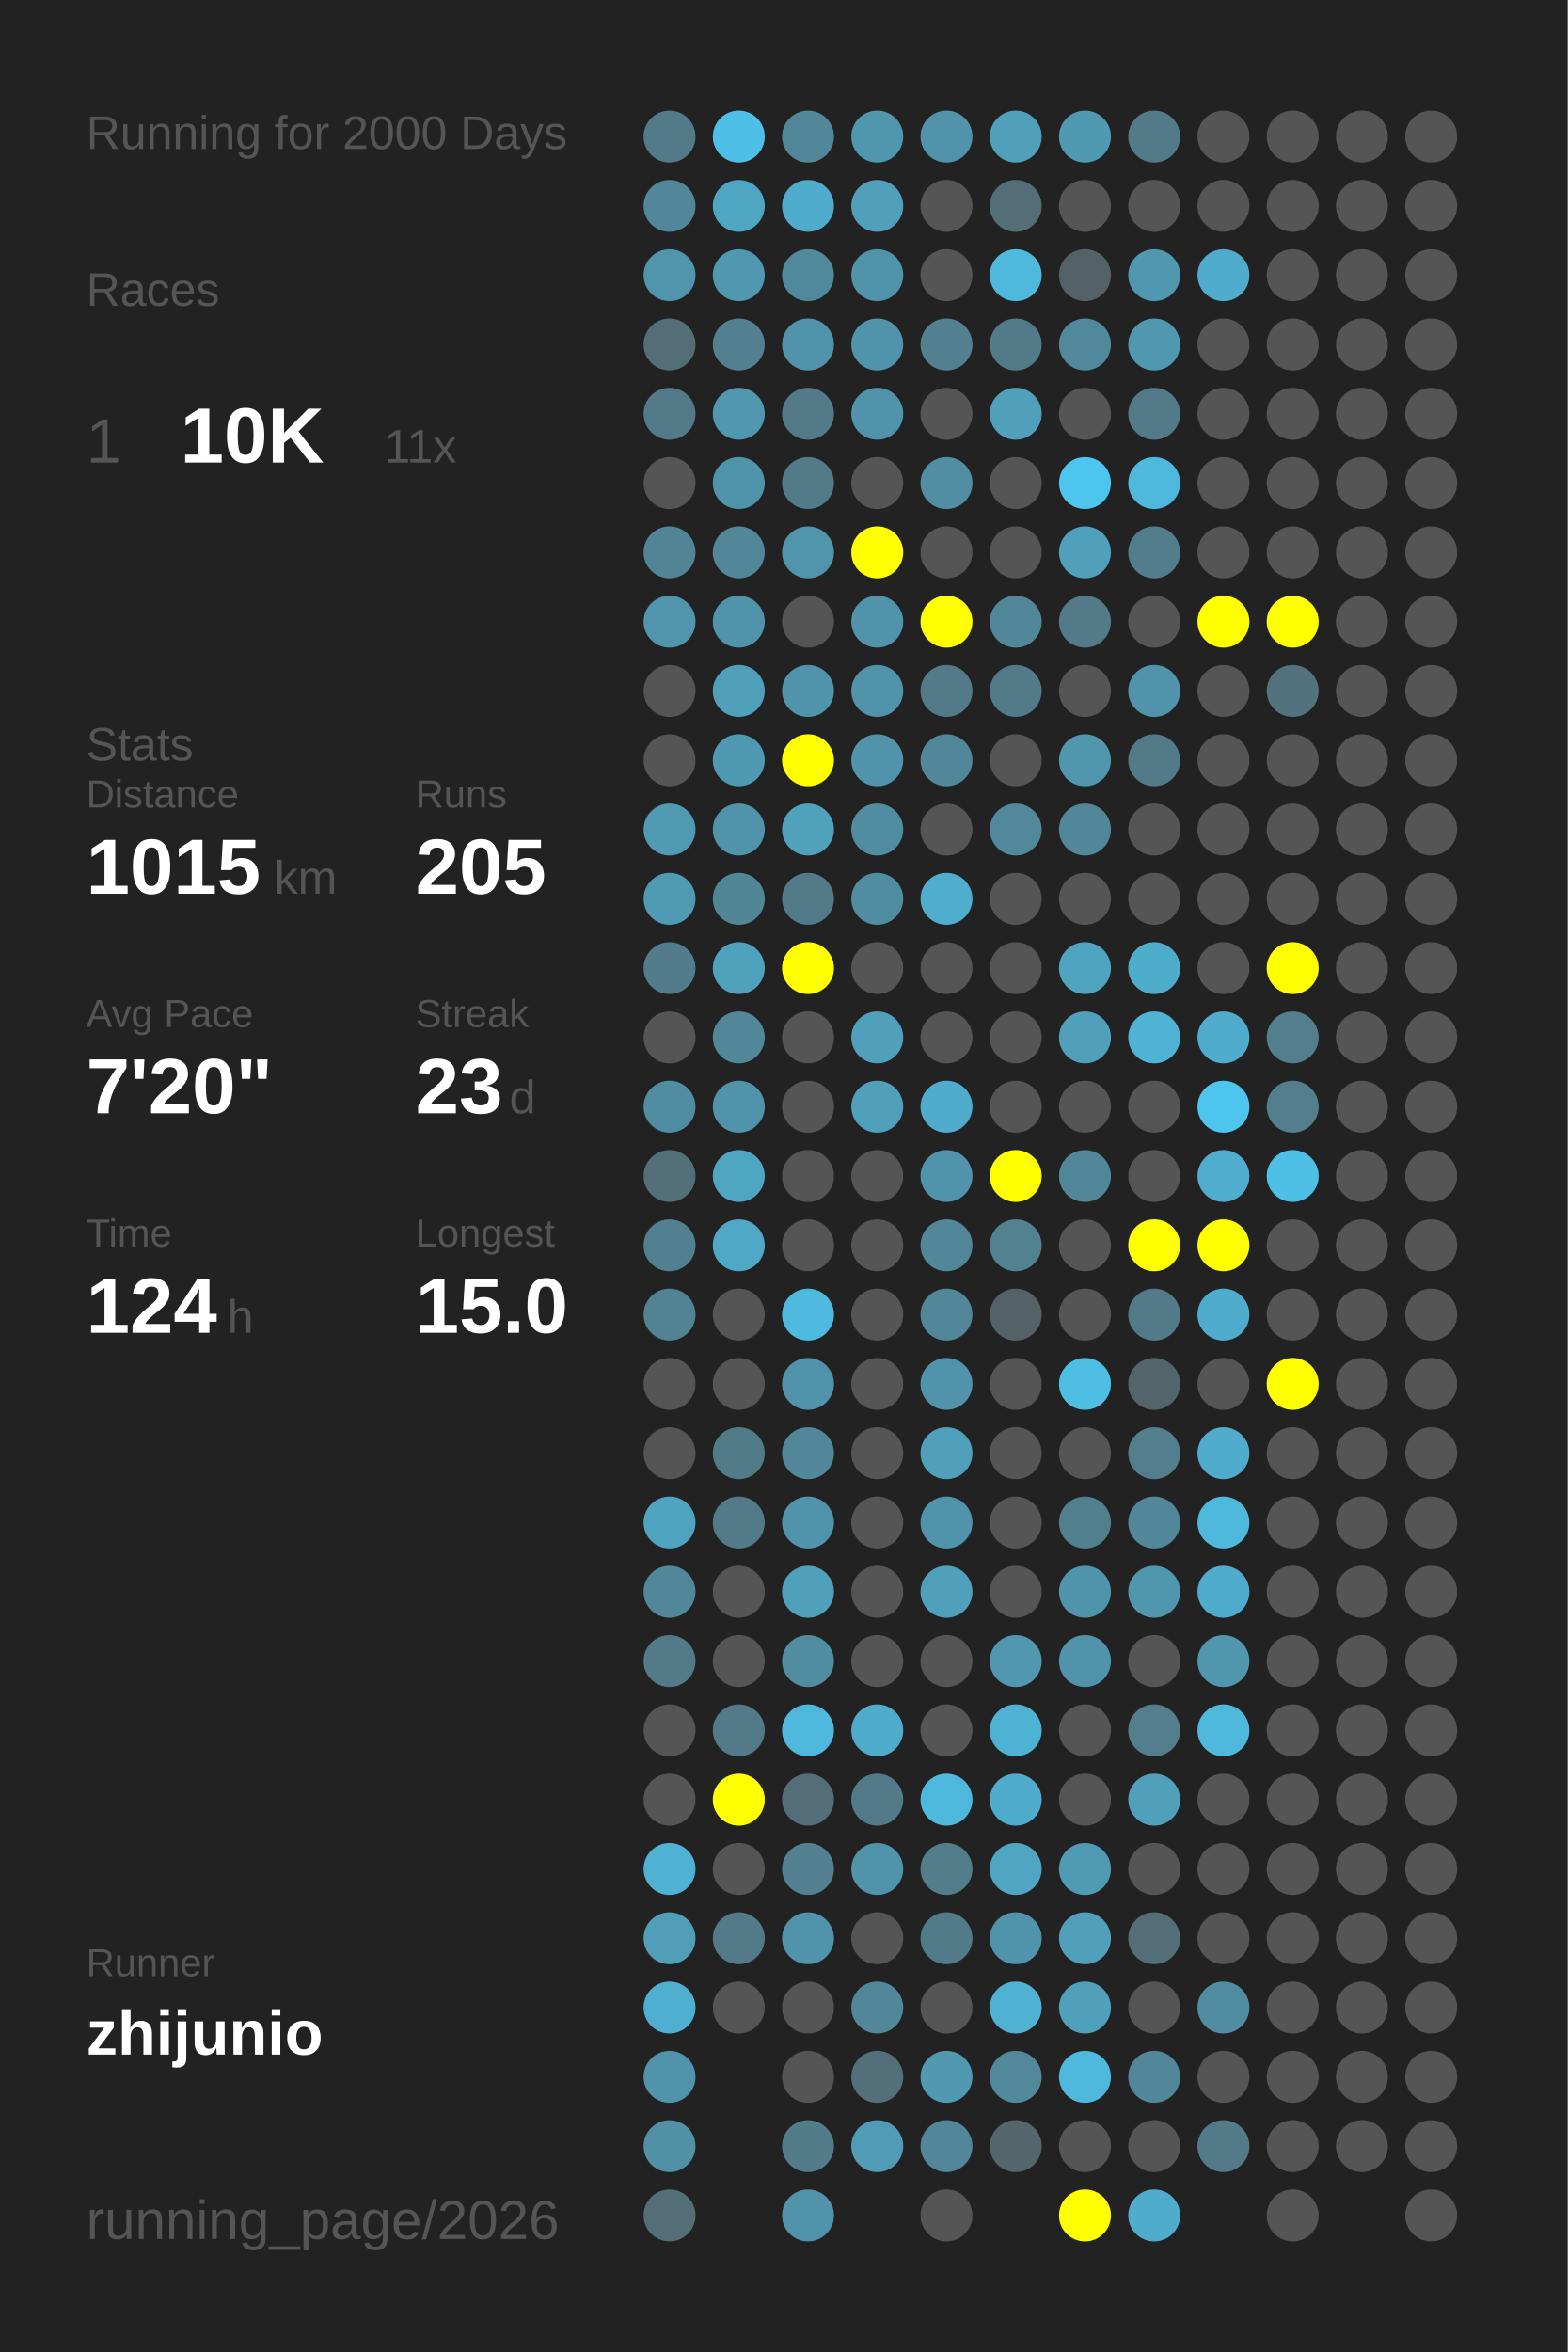
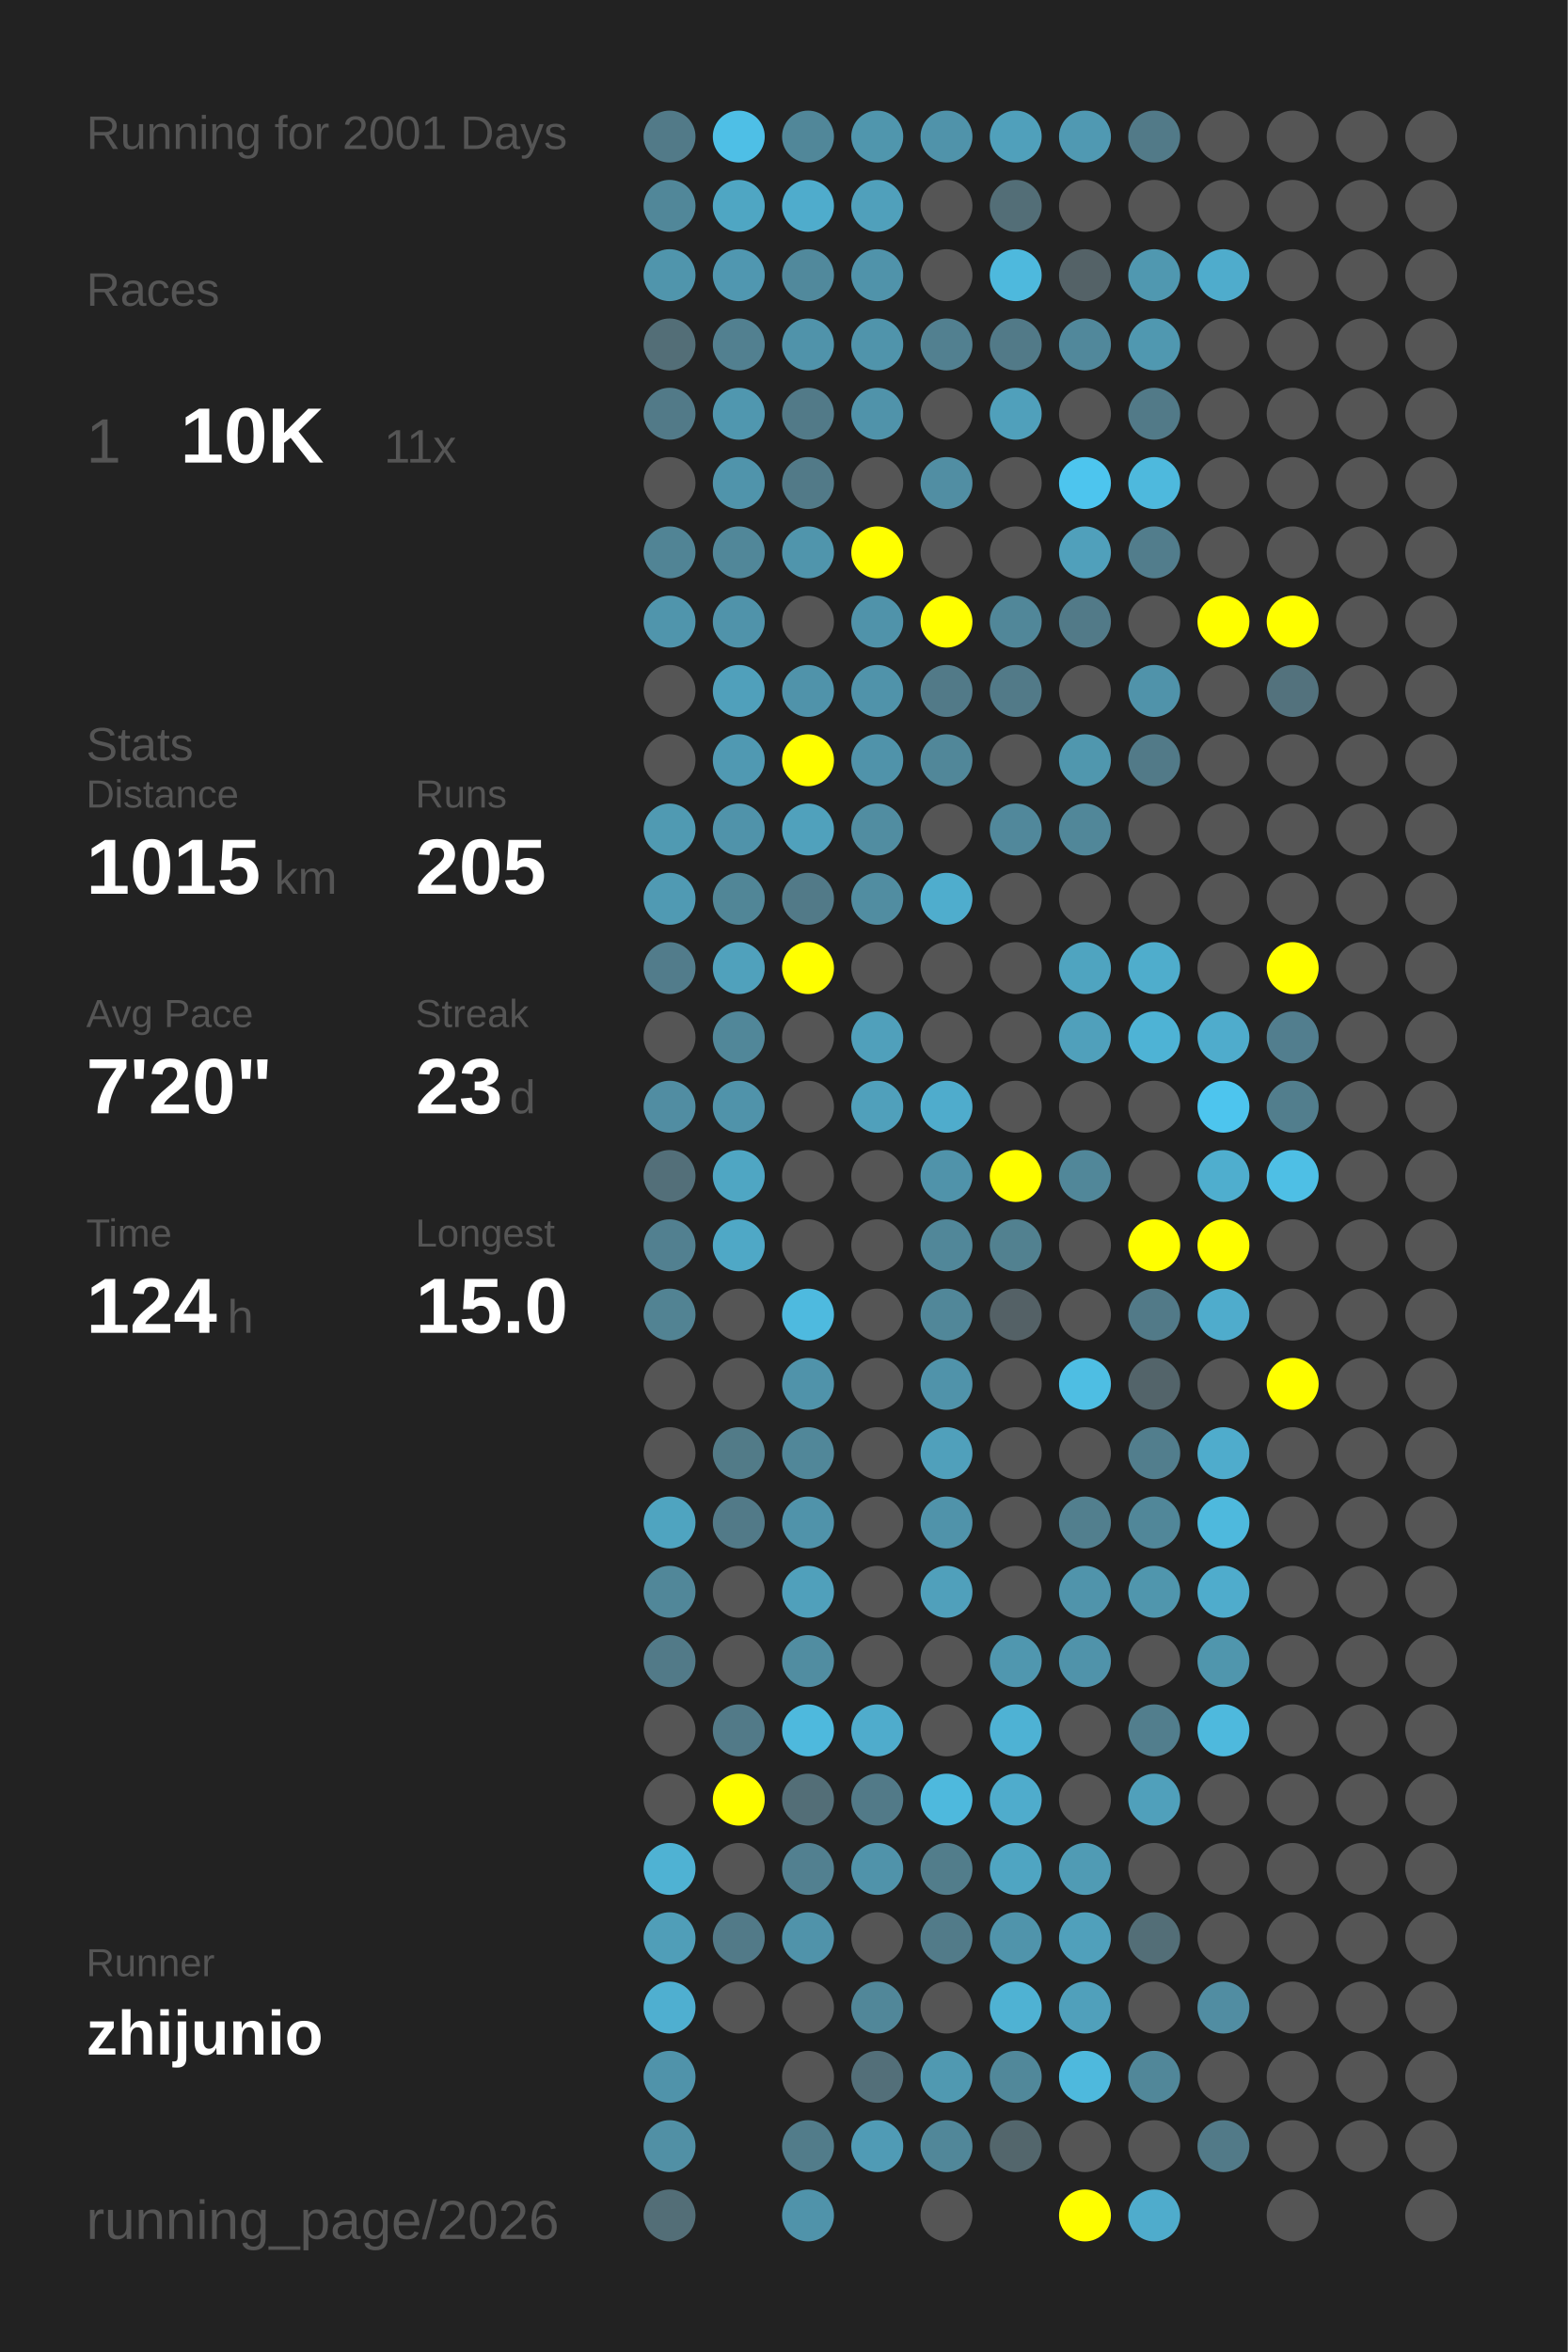
<svg xmlns="http://www.w3.org/2000/svg" baseProfile="full" height="300mm" version="1.1" viewBox="0,0,200,300" width="200mm">
  <defs />
  <rect fill="#222222" height="300" width="200" x="0" y="0" />
-   <text fill="#555555" style="font-size:6px; font-family:Arial;" x="11" y="19">Running for 2000 Days</text>
+   <text fill="#555555" style="font-size:6px; font-family:Arial;" x="11" y="19">Running for 2001 Days</text>
  <text fill="#555555" style="font-size:6px; font-family:Arial;" x="11" y="39">Races</text>
  <text fill="#555555" style="font-size:8px; font-family:Arial;" x="11" y="59">1</text>
  <text fill="#FFFFFF" style="font-size:10px; font-family:Arial; font-weight:bold;" x="23" y="59">10K</text>
  <text fill="#555555" style="font-size:6px; font-family:Arial;" x="49" y="59">11x</text>
  <text fill="#555555" style="font-size:6px; font-family:Arial;" x="11" y="97">Stats</text>
  <text fill="#555555" style="font-size:5px; font-family:Arial;" x="11" y="103">Distance</text>
  <text fill="#FFFFFF" style="font-size:10px; font-family:Arial; font-weight:bold;" x="11" y="114">1015</text>
  <text fill="#555555" style="font-size:6px; font-family:Arial;" x="35" y="114">km</text>
  <text fill="#555555" style="font-size:5px; font-family:Arial;" x="53" y="103">Runs</text>
  <text fill="#FFFFFF" style="font-size:10px; font-family:Arial; font-weight:bold;" x="53" y="114">205</text>
  <text fill="#555555" style="font-size:5px; font-family:Arial;" x="11" y="131">Avg Pace</text>
  <text fill="#FFFFFF" style="font-size:10px; font-family:Arial; font-weight:bold;" x="11" y="142">7'20"</text>
  <text fill="#555555" style="font-size:5px; font-family:Arial;" x="53" y="131">Streak</text>
  <text fill="#FFFFFF" style="font-size:10px; font-family:Arial; font-weight:bold;" x="53" y="142">23</text>
  <text fill="#555555" style="font-size:6px; font-family:Arial;" x="65" y="142">d</text>
  <text fill="#555555" style="font-size:5px; font-family:Arial;" x="11" y="159">Time</text>
  <text fill="#FFFFFF" style="font-size:10px; font-family:Arial; font-weight:bold;" x="11" y="170">124</text>
  <text fill="#555555" style="font-size:6px; font-family:Arial;" x="29" y="170">h</text>
  <text fill="#555555" style="font-size:5px; font-family:Arial;" x="53" y="159">Longest</text>
  <text fill="#FFFFFF" style="font-size:10px; font-family:Arial; font-weight:bold;" x="53" y="170">15.0</text>
  <text fill="#555555" style="font-size:5px; font-family:Arial;" x="11" y="252.065">Runner</text>
  <text fill="#FFFFFF" style="font-size:8px; font-family:Arial; font-weight:bold;" x="11" y="262.065">zhijunio</text>
  <text fill="#555555" style="font-size:7px; font-family:Arial;" x="11" y="285.581">running_page/2026</text>
  <circle cx="85.417" cy="17.419" fill="#527a88" r="3.312" />
  <circle cx="85.417" cy="26.258" fill="#518799" r="3.312" />
  <circle cx="85.417" cy="35.097" fill="#5095ac" r="3.312" />
  <circle cx="85.417" cy="43.935" fill="#536e77" r="3.312" />
  <circle cx="85.417" cy="52.774" fill="#527a88" r="3.312" />
  <circle cx="85.417" cy="61.613" fill="#555555" r="3.312" />
  <circle cx="85.417" cy="70.452" fill="#518495" r="3.312" />
  <circle cx="85.417" cy="79.29" fill="#5095ac" r="3.312" />
  <circle cx="85.417" cy="88.129" fill="#555555" r="3.312" />
  <circle cx="85.417" cy="96.968" fill="#555555" r="3.312" />
  <circle cx="85.417" cy="105.806" fill="#509ab2" r="3.312" />
  <circle cx="85.417" cy="114.645" fill="#509ab3" r="3.312" />
  <circle cx="85.417" cy="123.484" fill="#527c8b" r="3.312" />
  <circle cx="85.417" cy="132.323" fill="#555555" r="3.312" />
  <circle cx="85.417" cy="141.161" fill="#518da2" r="3.312" />
  <circle cx="85.417" cy="150" fill="#536f79" r="3.312" />
  <circle cx="85.417" cy="158.839" fill="#528090" r="3.312" />
  <circle cx="85.417" cy="167.677" fill="#528393" r="3.312" />
  <circle cx="85.417" cy="176.516" fill="#555555" r="3.312" />
  <circle cx="85.417" cy="185.355" fill="#555555" r="3.312" />
  <circle cx="85.417" cy="194.194" fill="#4fa4c0" r="3.312" />
  <circle cx="85.417" cy="203.032" fill="#518799" r="3.312" />
  <circle cx="85.417" cy="211.871" fill="#527a88" r="3.312" />
  <circle cx="85.417" cy="220.71" fill="#555555" r="3.312" />
  <circle cx="85.417" cy="229.548" fill="#555555" r="3.312" />
  <circle cx="85.417" cy="238.387" fill="#4fb2d3" r="3.312" />
  <circle cx="85.417" cy="247.226" fill="#509eb8" r="3.312" />
  <circle cx="85.417" cy="256.065" fill="#4fafd0" r="3.312" />
  <circle cx="85.417" cy="264.903" fill="#5093aa" r="3.312" />
  <circle cx="85.417" cy="273.742" fill="#5190a5" r="3.312" />
  <circle cx="85.417" cy="282.581" fill="#536e77" r="3.312" />
  <circle cx="94.25" cy="17.419" fill="#4ebfe6" r="3.312" />
  <circle cx="94.25" cy="26.258" fill="#4fa6c3" r="3.312" />
  <circle cx="94.25" cy="35.097" fill="#5097b0" r="3.312" />
  <circle cx="94.25" cy="43.935" fill="#528090" r="3.312" />
  <circle cx="94.25" cy="52.774" fill="#5097af" r="3.312" />
  <circle cx="94.25" cy="61.613" fill="#5094ab" r="3.312" />
  <circle cx="94.25" cy="70.452" fill="#518799" r="3.312" />
  <circle cx="94.25" cy="79.29" fill="#5093aa" r="3.312" />
  <circle cx="94.25" cy="88.129" fill="#50a0bb" r="3.312" />
  <circle cx="94.25" cy="96.968" fill="#5099b2" r="3.312" />
  <circle cx="94.25" cy="105.806" fill="#5093aa" r="3.312" />
  <circle cx="94.25" cy="114.645" fill="#518697" r="3.312" />
  <circle cx="94.25" cy="123.484" fill="#50a1bc" r="3.312" />
  <circle cx="94.25" cy="132.323" fill="#518799" r="3.312" />
  <circle cx="94.25" cy="141.161" fill="#5093aa" r="3.312" />
  <circle cx="94.25" cy="150" fill="#4fa6c3" r="3.312" />
  <circle cx="94.25" cy="158.839" fill="#4fa8c6" r="3.312" />
  <circle cx="94.25" cy="167.677" fill="#555555" r="3.312" />
  <circle cx="94.25" cy="176.516" fill="#555555" r="3.312" />
  <circle cx="94.25" cy="185.355" fill="#527b88" r="3.312" />
  <circle cx="94.25" cy="194.194" fill="#527a88" r="3.312" />
  <circle cx="94.25" cy="203.032" fill="#555555" r="3.312" />
  <circle cx="94.25" cy="211.871" fill="#555555" r="3.312" />
  <circle cx="94.25" cy="220.71" fill="#527a88" r="3.312" />
  <circle cx="94.25" cy="229.548" fill="#FFFF00" r="3.312" />
  <circle cx="94.25" cy="238.387" fill="#555555" r="3.312" />
  <circle cx="94.25" cy="247.226" fill="#527a88" r="3.312" />
  <circle cx="94.25" cy="256.065" fill="#555555" r="3.312" />
  <circle cx="103.083" cy="17.419" fill="#518799" r="3.312" />
  <circle cx="103.083" cy="26.258" fill="#4faccc" r="3.312" />
  <circle cx="103.083" cy="35.097" fill="#51899c" r="3.312" />
  <circle cx="103.083" cy="43.935" fill="#5093aa" r="3.312" />
  <circle cx="103.083" cy="52.774" fill="#527a88" r="3.312" />
  <circle cx="103.083" cy="61.613" fill="#527a88" r="3.312" />
  <circle cx="103.083" cy="70.452" fill="#5095ac" r="3.312" />
  <circle cx="103.083" cy="79.29" fill="#555555" r="3.312" />
  <circle cx="103.083" cy="88.129" fill="#5093aa" r="3.312" />
  <circle cx="103.083" cy="96.968" fill="#FFFF00" r="3.312" />
  <circle cx="103.083" cy="105.806" fill="#50a1bc" r="3.312" />
  <circle cx="103.083" cy="114.645" fill="#527a88" r="3.312" />
  <circle cx="103.083" cy="123.484" fill="#FFFF00" r="3.312" />
  <circle cx="103.083" cy="132.323" fill="#555555" r="3.312" />
  <circle cx="103.083" cy="141.161" fill="#555555" r="3.312" />
  <circle cx="103.083" cy="150" fill="#555555" r="3.312" />
  <circle cx="103.083" cy="158.839" fill="#555555" r="3.312" />
  <circle cx="103.083" cy="167.677" fill="#4ebadf" r="3.312" />
  <circle cx="103.083" cy="176.516" fill="#5093aa" r="3.312" />
  <circle cx="103.083" cy="185.355" fill="#518799" r="3.312" />
  <circle cx="103.083" cy="194.194" fill="#5093aa" r="3.312" />
  <circle cx="103.083" cy="203.032" fill="#50a0bb" r="3.312" />
  <circle cx="103.083" cy="211.871" fill="#518da1" r="3.312" />
  <circle cx="103.083" cy="220.71" fill="#4eb9dd" r="3.312" />
  <circle cx="103.083" cy="229.548" fill="#536e77" r="3.312" />
  <circle cx="103.083" cy="238.387" fill="#528090" r="3.312" />
  <circle cx="103.083" cy="247.226" fill="#5093aa" r="3.312" />
  <circle cx="103.083" cy="256.065" fill="#555555" r="3.312" />
  <circle cx="103.083" cy="264.903" fill="#555555" r="3.312" />
  <circle cx="103.083" cy="273.742" fill="#527c8a" r="3.312" />
  <circle cx="103.083" cy="282.581" fill="#5093aa" r="3.312" />
  <circle cx="111.917" cy="17.419" fill="#5096ad" r="3.312" />
  <circle cx="111.917" cy="26.258" fill="#50a0bb" r="3.312" />
  <circle cx="111.917" cy="35.097" fill="#5093aa" r="3.312" />
  <circle cx="111.917" cy="43.935" fill="#5094ab" r="3.312" />
  <circle cx="111.917" cy="52.774" fill="#5093aa" r="3.312" />
  <circle cx="111.917" cy="61.613" fill="#555555" r="3.312" />
  <circle cx="111.917" cy="70.452" fill="#FFFF00" r="3.312" />
  <circle cx="111.917" cy="79.29" fill="#5093aa" r="3.312" />
  <circle cx="111.917" cy="88.129" fill="#5093aa" r="3.312" />
  <circle cx="111.917" cy="96.968" fill="#5093aa" r="3.312" />
  <circle cx="111.917" cy="105.806" fill="#518da1" r="3.312" />
  <circle cx="111.917" cy="114.645" fill="#518da1" r="3.312" />
  <circle cx="111.917" cy="123.484" fill="#555555" r="3.312" />
  <circle cx="111.917" cy="132.323" fill="#50a0bb" r="3.312" />
  <circle cx="111.917" cy="141.161" fill="#50a0bb" r="3.312" />
  <circle cx="111.917" cy="150" fill="#555555" r="3.312" />
  <circle cx="111.917" cy="158.839" fill="#555555" r="3.312" />
  <circle cx="111.917" cy="167.677" fill="#555555" r="3.312" />
  <circle cx="111.917" cy="176.516" fill="#555555" r="3.312" />
  <circle cx="111.917" cy="185.355" fill="#555555" r="3.312" />
  <circle cx="111.917" cy="194.194" fill="#555555" r="3.312" />
  <circle cx="111.917" cy="203.032" fill="#555555" r="3.312" />
  <circle cx="111.917" cy="211.871" fill="#555555" r="3.312" />
  <circle cx="111.917" cy="220.71" fill="#4faccc" r="3.312" />
  <circle cx="111.917" cy="229.548" fill="#527a88" r="3.312" />
  <circle cx="111.917" cy="238.387" fill="#5093aa" r="3.312" />
  <circle cx="111.917" cy="247.226" fill="#555555" r="3.312" />
  <circle cx="111.917" cy="256.065" fill="#518799" r="3.312" />
  <circle cx="111.917" cy="264.903" fill="#536f79" r="3.312" />
  <circle cx="111.917" cy="273.742" fill="#509bb5" r="3.312" />
  <circle cx="120.75" cy="17.419" fill="#5093aa" r="3.312" />
  <circle cx="120.75" cy="26.258" fill="#555555" r="3.312" />
  <circle cx="120.75" cy="35.097" fill="#555555" r="3.312" />
  <circle cx="120.75" cy="43.935" fill="#528090" r="3.312" />
  <circle cx="120.75" cy="52.774" fill="#555555" r="3.312" />
  <circle cx="120.75" cy="61.613" fill="#518ea3" r="3.312" />
  <circle cx="120.75" cy="70.452" fill="#555555" r="3.312" />
  <circle cx="120.75" cy="79.29" fill="#FFFF00" r="3.312" />
  <circle cx="120.75" cy="88.129" fill="#527a88" r="3.312" />
  <circle cx="120.75" cy="96.968" fill="#518799" r="3.312" />
  <circle cx="120.75" cy="105.806" fill="#555555" r="3.312" />
  <circle cx="120.75" cy="114.645" fill="#4fadcd" r="3.312" />
  <circle cx="120.75" cy="123.484" fill="#555555" r="3.312" />
  <circle cx="120.75" cy="132.323" fill="#555555" r="3.312" />
  <circle cx="120.75" cy="141.161" fill="#4faccc" r="3.312" />
  <circle cx="120.75" cy="150" fill="#5093aa" r="3.312" />
  <circle cx="120.75" cy="158.839" fill="#518799" r="3.312" />
  <circle cx="120.75" cy="167.677" fill="#518799" r="3.312" />
  <circle cx="120.75" cy="176.516" fill="#5093aa" r="3.312" />
  <circle cx="120.75" cy="185.355" fill="#50a0bb" r="3.312" />
  <circle cx="120.75" cy="194.194" fill="#5093aa" r="3.312" />
  <circle cx="120.75" cy="203.032" fill="#50a0bb" r="3.312" />
  <circle cx="120.75" cy="211.871" fill="#555555" r="3.312" />
  <circle cx="120.75" cy="220.71" fill="#555555" r="3.312" />
  <circle cx="120.75" cy="229.548" fill="#4eb9dd" r="3.312" />
  <circle cx="120.75" cy="238.387" fill="#527d8b" r="3.312" />
  <circle cx="120.75" cy="247.226" fill="#527b89" r="3.312" />
  <circle cx="120.75" cy="256.065" fill="#555555" r="3.312" />
  <circle cx="120.75" cy="264.903" fill="#5099b1" r="3.312" />
  <circle cx="120.75" cy="273.742" fill="#518799" r="3.312" />
  <circle cx="120.75" cy="282.581" fill="#555555" r="3.312" />
  <circle cx="129.583" cy="17.419" fill="#50a0bb" r="3.312" />
  <circle cx="129.583" cy="26.258" fill="#536e77" r="3.312" />
  <circle cx="129.583" cy="35.097" fill="#4eb9dd" r="3.312" />
  <circle cx="129.583" cy="43.935" fill="#527a88" r="3.312" />
  <circle cx="129.583" cy="52.774" fill="#50a0bb" r="3.312" />
  <circle cx="129.583" cy="61.613" fill="#555555" r="3.312" />
  <circle cx="129.583" cy="70.452" fill="#555555" r="3.312" />
  <circle cx="129.583" cy="79.29" fill="#518799" r="3.312" />
  <circle cx="129.583" cy="88.129" fill="#527a88" r="3.312" />
  <circle cx="129.583" cy="96.968" fill="#555555" r="3.312" />
  <circle cx="129.583" cy="105.806" fill="#51889b" r="3.312" />
  <circle cx="129.583" cy="114.645" fill="#555555" r="3.312" />
  <circle cx="129.583" cy="123.484" fill="#555555" r="3.312" />
  <circle cx="129.583" cy="132.323" fill="#555555" r="3.312" />
  <circle cx="129.583" cy="141.161" fill="#555555" r="3.312" />
  <circle cx="129.583" cy="150" fill="#FFFF00" r="3.312" />
  <circle cx="129.583" cy="158.839" fill="#528190" r="3.312" />
  <circle cx="129.583" cy="167.677" fill="#546166" r="3.312" />
  <circle cx="129.583" cy="176.516" fill="#555555" r="3.312" />
  <circle cx="129.583" cy="185.355" fill="#555555" r="3.312" />
  <circle cx="129.583" cy="194.194" fill="#555555" r="3.312" />
  <circle cx="129.583" cy="203.032" fill="#555555" r="3.312" />
  <circle cx="129.583" cy="211.871" fill="#5097af" r="3.312" />
  <circle cx="129.583" cy="220.71" fill="#4eb2d4" r="3.312" />
  <circle cx="129.583" cy="229.548" fill="#4faccc" r="3.312" />
  <circle cx="129.583" cy="238.387" fill="#4fa5c2" r="3.312" />
  <circle cx="129.583" cy="247.226" fill="#5094ab" r="3.312" />
  <circle cx="129.583" cy="256.065" fill="#4fb2d3" r="3.312" />
  <circle cx="129.583" cy="264.903" fill="#51889a" r="3.312" />
  <circle cx="129.583" cy="273.742" fill="#53666c" r="3.312" />
  <circle cx="138.417" cy="17.419" fill="#5099b2" r="3.312" />
  <circle cx="138.417" cy="26.258" fill="#555555" r="3.312" />
  <circle cx="138.417" cy="35.097" fill="#546267" r="3.312" />
  <circle cx="138.417" cy="43.935" fill="#51889b" r="3.312" />
  <circle cx="138.417" cy="52.774" fill="#555555" r="3.312" />
  <circle cx="138.417" cy="61.613" fill="#4dc5ee" r="3.312" />
  <circle cx="138.417" cy="70.452" fill="#50a0bb" r="3.312" />
  <circle cx="138.417" cy="79.29" fill="#527a88" r="3.312" />
  <circle cx="138.417" cy="88.129" fill="#555555" r="3.312" />
  <circle cx="138.417" cy="96.968" fill="#5097ae" r="3.312" />
  <circle cx="138.417" cy="105.806" fill="#518799" r="3.312" />
  <circle cx="138.417" cy="114.645" fill="#555555" r="3.312" />
  <circle cx="138.417" cy="123.484" fill="#4fa4c0" r="3.312" />
  <circle cx="138.417" cy="132.323" fill="#50a0bb" r="3.312" />
  <circle cx="138.417" cy="141.161" fill="#555555" r="3.312" />
  <circle cx="138.417" cy="150" fill="#518799" r="3.312" />
  <circle cx="138.417" cy="158.839" fill="#555555" r="3.312" />
  <circle cx="138.417" cy="167.677" fill="#555555" r="3.312" />
  <circle cx="138.417" cy="176.516" fill="#4ebee3" r="3.312" />
  <circle cx="138.417" cy="185.355" fill="#555555" r="3.312" />
  <circle cx="138.417" cy="194.194" fill="#527f8e" r="3.312" />
  <circle cx="138.417" cy="203.032" fill="#5094ab" r="3.312" />
  <circle cx="138.417" cy="211.871" fill="#5093aa" r="3.312" />
  <circle cx="138.417" cy="220.71" fill="#555555" r="3.312" />
  <circle cx="138.417" cy="229.548" fill="#555555" r="3.312" />
  <circle cx="138.417" cy="238.387" fill="#509bb4" r="3.312" />
  <circle cx="138.417" cy="247.226" fill="#50a0bb" r="3.312" />
  <circle cx="138.417" cy="256.065" fill="#50a0bb" r="3.312" />
  <circle cx="138.417" cy="264.903" fill="#4eb9dd" r="3.312" />
  <circle cx="138.417" cy="273.742" fill="#555555" r="3.312" />
  <circle cx="138.417" cy="282.581" fill="#FFFF00" r="3.312" />
  <circle cx="147.25" cy="17.419" fill="#527a88" r="3.312" />
  <circle cx="147.25" cy="26.258" fill="#555555" r="3.312" />
  <circle cx="147.25" cy="35.097" fill="#5098b0" r="3.312" />
  <circle cx="147.25" cy="43.935" fill="#5098b0" r="3.312" />
  <circle cx="147.25" cy="52.774" fill="#527a88" r="3.312" />
  <circle cx="147.25" cy="61.613" fill="#4eb9dd" r="3.312" />
  <circle cx="147.25" cy="70.452" fill="#527d8c" r="3.312" />
  <circle cx="147.25" cy="79.29" fill="#555555" r="3.312" />
  <circle cx="147.25" cy="88.129" fill="#5093aa" r="3.312" />
  <circle cx="147.25" cy="96.968" fill="#527a88" r="3.312" />
  <circle cx="147.25" cy="105.806" fill="#555555" r="3.312" />
  <circle cx="147.25" cy="114.645" fill="#555555" r="3.312" />
  <circle cx="147.25" cy="123.484" fill="#4fadcc" r="3.312" />
  <circle cx="147.25" cy="132.323" fill="#4eb3d5" r="3.312" />
  <circle cx="147.25" cy="141.161" fill="#555555" r="3.312" />
  <circle cx="147.25" cy="150" fill="#555555" r="3.312" />
  <circle cx="147.25" cy="158.839" fill="#FFFF00" r="3.312" />
  <circle cx="147.25" cy="167.677" fill="#527a88" r="3.312" />
  <circle cx="147.25" cy="176.516" fill="#53646a" r="3.312" />
  <circle cx="147.25" cy="185.355" fill="#527e8d" r="3.312" />
  <circle cx="147.25" cy="194.194" fill="#518799" r="3.312" />
  <circle cx="147.25" cy="203.032" fill="#5096ad" r="3.312" />
  <circle cx="147.25" cy="211.871" fill="#555555" r="3.312" />
  <circle cx="147.25" cy="220.71" fill="#527e8d" r="3.312" />
  <circle cx="147.25" cy="229.548" fill="#50a0bb" r="3.312" />
  <circle cx="147.25" cy="238.387" fill="#555555" r="3.312" />
  <circle cx="147.25" cy="247.226" fill="#536e77" r="3.312" />
  <circle cx="147.25" cy="256.065" fill="#555555" r="3.312" />
  <circle cx="147.25" cy="264.903" fill="#518799" r="3.312" />
  <circle cx="147.25" cy="273.742" fill="#555555" r="3.312" />
  <circle cx="147.25" cy="282.581" fill="#4faccc" r="3.312" />
  <circle cx="156.083" cy="17.419" fill="#555555" r="3.312" />
  <circle cx="156.083" cy="26.258" fill="#555555" r="3.312" />
  <circle cx="156.083" cy="35.097" fill="#4faccc" r="3.312" />
  <circle cx="156.083" cy="43.935" fill="#555555" r="3.312" />
  <circle cx="156.083" cy="52.774" fill="#555555" r="3.312" />
  <circle cx="156.083" cy="61.613" fill="#555555" r="3.312" />
  <circle cx="156.083" cy="70.452" fill="#555555" r="3.312" />
  <circle cx="156.083" cy="79.29" fill="#FFFF00" r="3.312" />
  <circle cx="156.083" cy="88.129" fill="#555555" r="3.312" />
  <circle cx="156.083" cy="96.968" fill="#555555" r="3.312" />
  <circle cx="156.083" cy="105.806" fill="#555555" r="3.312" />
  <circle cx="156.083" cy="114.645" fill="#555555" r="3.312" />
  <circle cx="156.083" cy="123.484" fill="#555555" r="3.312" />
  <circle cx="156.083" cy="132.323" fill="#4faccc" r="3.312" />
  <circle cx="156.083" cy="141.161" fill="#4dc5ee" r="3.312" />
  <circle cx="156.083" cy="150" fill="#4faece" r="3.312" />
  <circle cx="156.083" cy="158.839" fill="#FFFF00" r="3.312" />
  <circle cx="156.083" cy="167.677" fill="#4faccc" r="3.312" />
  <circle cx="156.083" cy="176.516" fill="#555555" r="3.312" />
  <circle cx="156.083" cy="185.355" fill="#4faccc" r="3.312" />
  <circle cx="156.083" cy="194.194" fill="#4eb9dd" r="3.312" />
  <circle cx="156.083" cy="203.032" fill="#4faccc" r="3.312" />
  <circle cx="156.083" cy="211.871" fill="#5096ad" r="3.312" />
  <circle cx="156.083" cy="220.71" fill="#4eb9dd" r="3.312" />
  <circle cx="156.083" cy="229.548" fill="#555555" r="3.312" />
  <circle cx="156.083" cy="238.387" fill="#555555" r="3.312" />
  <circle cx="156.083" cy="247.226" fill="#555555" r="3.312" />
  <circle cx="156.083" cy="256.065" fill="#518da2" r="3.312" />
  <circle cx="156.083" cy="264.903" fill="#555555" r="3.312" />
  <circle cx="156.083" cy="273.742" fill="#527a88" r="3.312" />
  <circle cx="164.917" cy="17.419" fill="#555555" r="3.312" />
  <circle cx="164.917" cy="26.258" fill="#555555" r="3.312" />
  <circle cx="164.917" cy="35.097" fill="#555555" r="3.312" />
  <circle cx="164.917" cy="43.935" fill="#555555" r="3.312" />
  <circle cx="164.917" cy="52.774" fill="#555555" r="3.312" />
  <circle cx="164.917" cy="61.613" fill="#555555" r="3.312" />
  <circle cx="164.917" cy="70.452" fill="#555555" r="3.312" />
  <circle cx="164.917" cy="79.29" fill="#FFFF00" r="3.312" />
  <circle cx="164.917" cy="88.129" fill="#53727d" r="3.312" />
  <circle cx="164.917" cy="96.968" fill="#555555" r="3.312" />
  <circle cx="164.917" cy="105.806" fill="#555555" r="3.312" />
  <circle cx="164.917" cy="114.645" fill="#555555" r="3.312" />
  <circle cx="164.917" cy="123.484" fill="#FFFF00" r="3.312" />
  <circle cx="164.917" cy="132.323" fill="#527e8e" r="3.312" />
  <circle cx="164.917" cy="141.161" fill="#527e8d" r="3.312" />
  <circle cx="164.917" cy="150" fill="#4ebfe5" r="3.312" />
  <circle cx="164.917" cy="158.839" fill="#555555" r="3.312" />
  <circle cx="164.917" cy="167.677" fill="#555555" r="3.312" />
  <circle cx="164.917" cy="176.516" fill="#FFFF00" r="3.312" />
  <circle cx="164.917" cy="185.355" fill="#555555" r="3.312" />
  <circle cx="164.917" cy="194.194" fill="#555555" r="3.312" />
  <circle cx="164.917" cy="203.032" fill="#555555" r="3.312" />
  <circle cx="164.917" cy="211.871" fill="#555555" r="3.312" />
  <circle cx="164.917" cy="220.71" fill="#555555" r="3.312" />
  <circle cx="164.917" cy="229.548" fill="#555555" r="3.312" />
  <circle cx="164.917" cy="238.387" fill="#555555" r="3.312" />
  <circle cx="164.917" cy="247.226" fill="#555555" r="3.312" />
  <circle cx="164.917" cy="256.065" fill="#555555" r="3.312" />
  <circle cx="164.917" cy="264.903" fill="#555555" r="3.312" />
  <circle cx="164.917" cy="273.742" fill="#555555" r="3.312" />
  <circle cx="164.917" cy="282.581" fill="#555555" r="3.312" />
  <circle cx="173.75" cy="17.419" fill="#555555" r="3.312" />
  <circle cx="173.75" cy="26.258" fill="#555555" r="3.312" />
  <circle cx="173.75" cy="35.097" fill="#555555" r="3.312" />
  <circle cx="173.75" cy="43.935" fill="#555555" r="3.312" />
  <circle cx="173.75" cy="52.774" fill="#555555" r="3.312" />
  <circle cx="173.75" cy="61.613" fill="#555555" r="3.312" />
  <circle cx="173.75" cy="70.452" fill="#555555" r="3.312" />
  <circle cx="173.75" cy="79.29" fill="#555555" r="3.312" />
  <circle cx="173.75" cy="88.129" fill="#555555" r="3.312" />
  <circle cx="173.75" cy="96.968" fill="#555555" r="3.312" />
  <circle cx="173.75" cy="105.806" fill="#555555" r="3.312" />
  <circle cx="173.75" cy="114.645" fill="#555555" r="3.312" />
  <circle cx="173.75" cy="123.484" fill="#555555" r="3.312" />
  <circle cx="173.75" cy="132.323" fill="#555555" r="3.312" />
  <circle cx="173.75" cy="141.161" fill="#555555" r="3.312" />
  <circle cx="173.75" cy="150" fill="#555555" r="3.312" />
  <circle cx="173.75" cy="158.839" fill="#555555" r="3.312" />
  <circle cx="173.75" cy="167.677" fill="#555555" r="3.312" />
  <circle cx="173.75" cy="176.516" fill="#555555" r="3.312" />
  <circle cx="173.75" cy="185.355" fill="#555555" r="3.312" />
  <circle cx="173.75" cy="194.194" fill="#555555" r="3.312" />
  <circle cx="173.75" cy="203.032" fill="#555555" r="3.312" />
  <circle cx="173.75" cy="211.871" fill="#555555" r="3.312" />
  <circle cx="173.75" cy="220.71" fill="#555555" r="3.312" />
  <circle cx="173.75" cy="229.548" fill="#555555" r="3.312" />
  <circle cx="173.75" cy="238.387" fill="#555555" r="3.312" />
  <circle cx="173.75" cy="247.226" fill="#555555" r="3.312" />
  <circle cx="173.75" cy="256.065" fill="#555555" r="3.312" />
  <circle cx="173.75" cy="264.903" fill="#555555" r="3.312" />
  <circle cx="173.75" cy="273.742" fill="#555555" r="3.312" />
  <circle cx="182.583" cy="17.419" fill="#555555" r="3.312" />
  <circle cx="182.583" cy="26.258" fill="#555555" r="3.312" />
  <circle cx="182.583" cy="35.097" fill="#555555" r="3.312" />
  <circle cx="182.583" cy="43.935" fill="#555555" r="3.312" />
  <circle cx="182.583" cy="52.774" fill="#555555" r="3.312" />
  <circle cx="182.583" cy="61.613" fill="#555555" r="3.312" />
  <circle cx="182.583" cy="70.452" fill="#555555" r="3.312" />
  <circle cx="182.583" cy="79.29" fill="#555555" r="3.312" />
  <circle cx="182.583" cy="88.129" fill="#555555" r="3.312" />
  <circle cx="182.583" cy="96.968" fill="#555555" r="3.312" />
  <circle cx="182.583" cy="105.806" fill="#555555" r="3.312" />
  <circle cx="182.583" cy="114.645" fill="#555555" r="3.312" />
  <circle cx="182.583" cy="123.484" fill="#555555" r="3.312" />
  <circle cx="182.583" cy="132.323" fill="#555555" r="3.312" />
  <circle cx="182.583" cy="141.161" fill="#555555" r="3.312" />
  <circle cx="182.583" cy="150" fill="#555555" r="3.312" />
  <circle cx="182.583" cy="158.839" fill="#555555" r="3.312" />
  <circle cx="182.583" cy="167.677" fill="#555555" r="3.312" />
  <circle cx="182.583" cy="176.516" fill="#555555" r="3.312" />
  <circle cx="182.583" cy="185.355" fill="#555555" r="3.312" />
  <circle cx="182.583" cy="194.194" fill="#555555" r="3.312" />
  <circle cx="182.583" cy="203.032" fill="#555555" r="3.312" />
  <circle cx="182.583" cy="211.871" fill="#555555" r="3.312" />
  <circle cx="182.583" cy="220.71" fill="#555555" r="3.312" />
  <circle cx="182.583" cy="229.548" fill="#555555" r="3.312" />
  <circle cx="182.583" cy="238.387" fill="#555555" r="3.312" />
  <circle cx="182.583" cy="247.226" fill="#555555" r="3.312" />
  <circle cx="182.583" cy="256.065" fill="#555555" r="3.312" />
  <circle cx="182.583" cy="264.903" fill="#555555" r="3.312" />
  <circle cx="182.583" cy="273.742" fill="#555555" r="3.312" />
  <circle cx="182.583" cy="282.581" fill="#555555" r="3.312" />
</svg>
